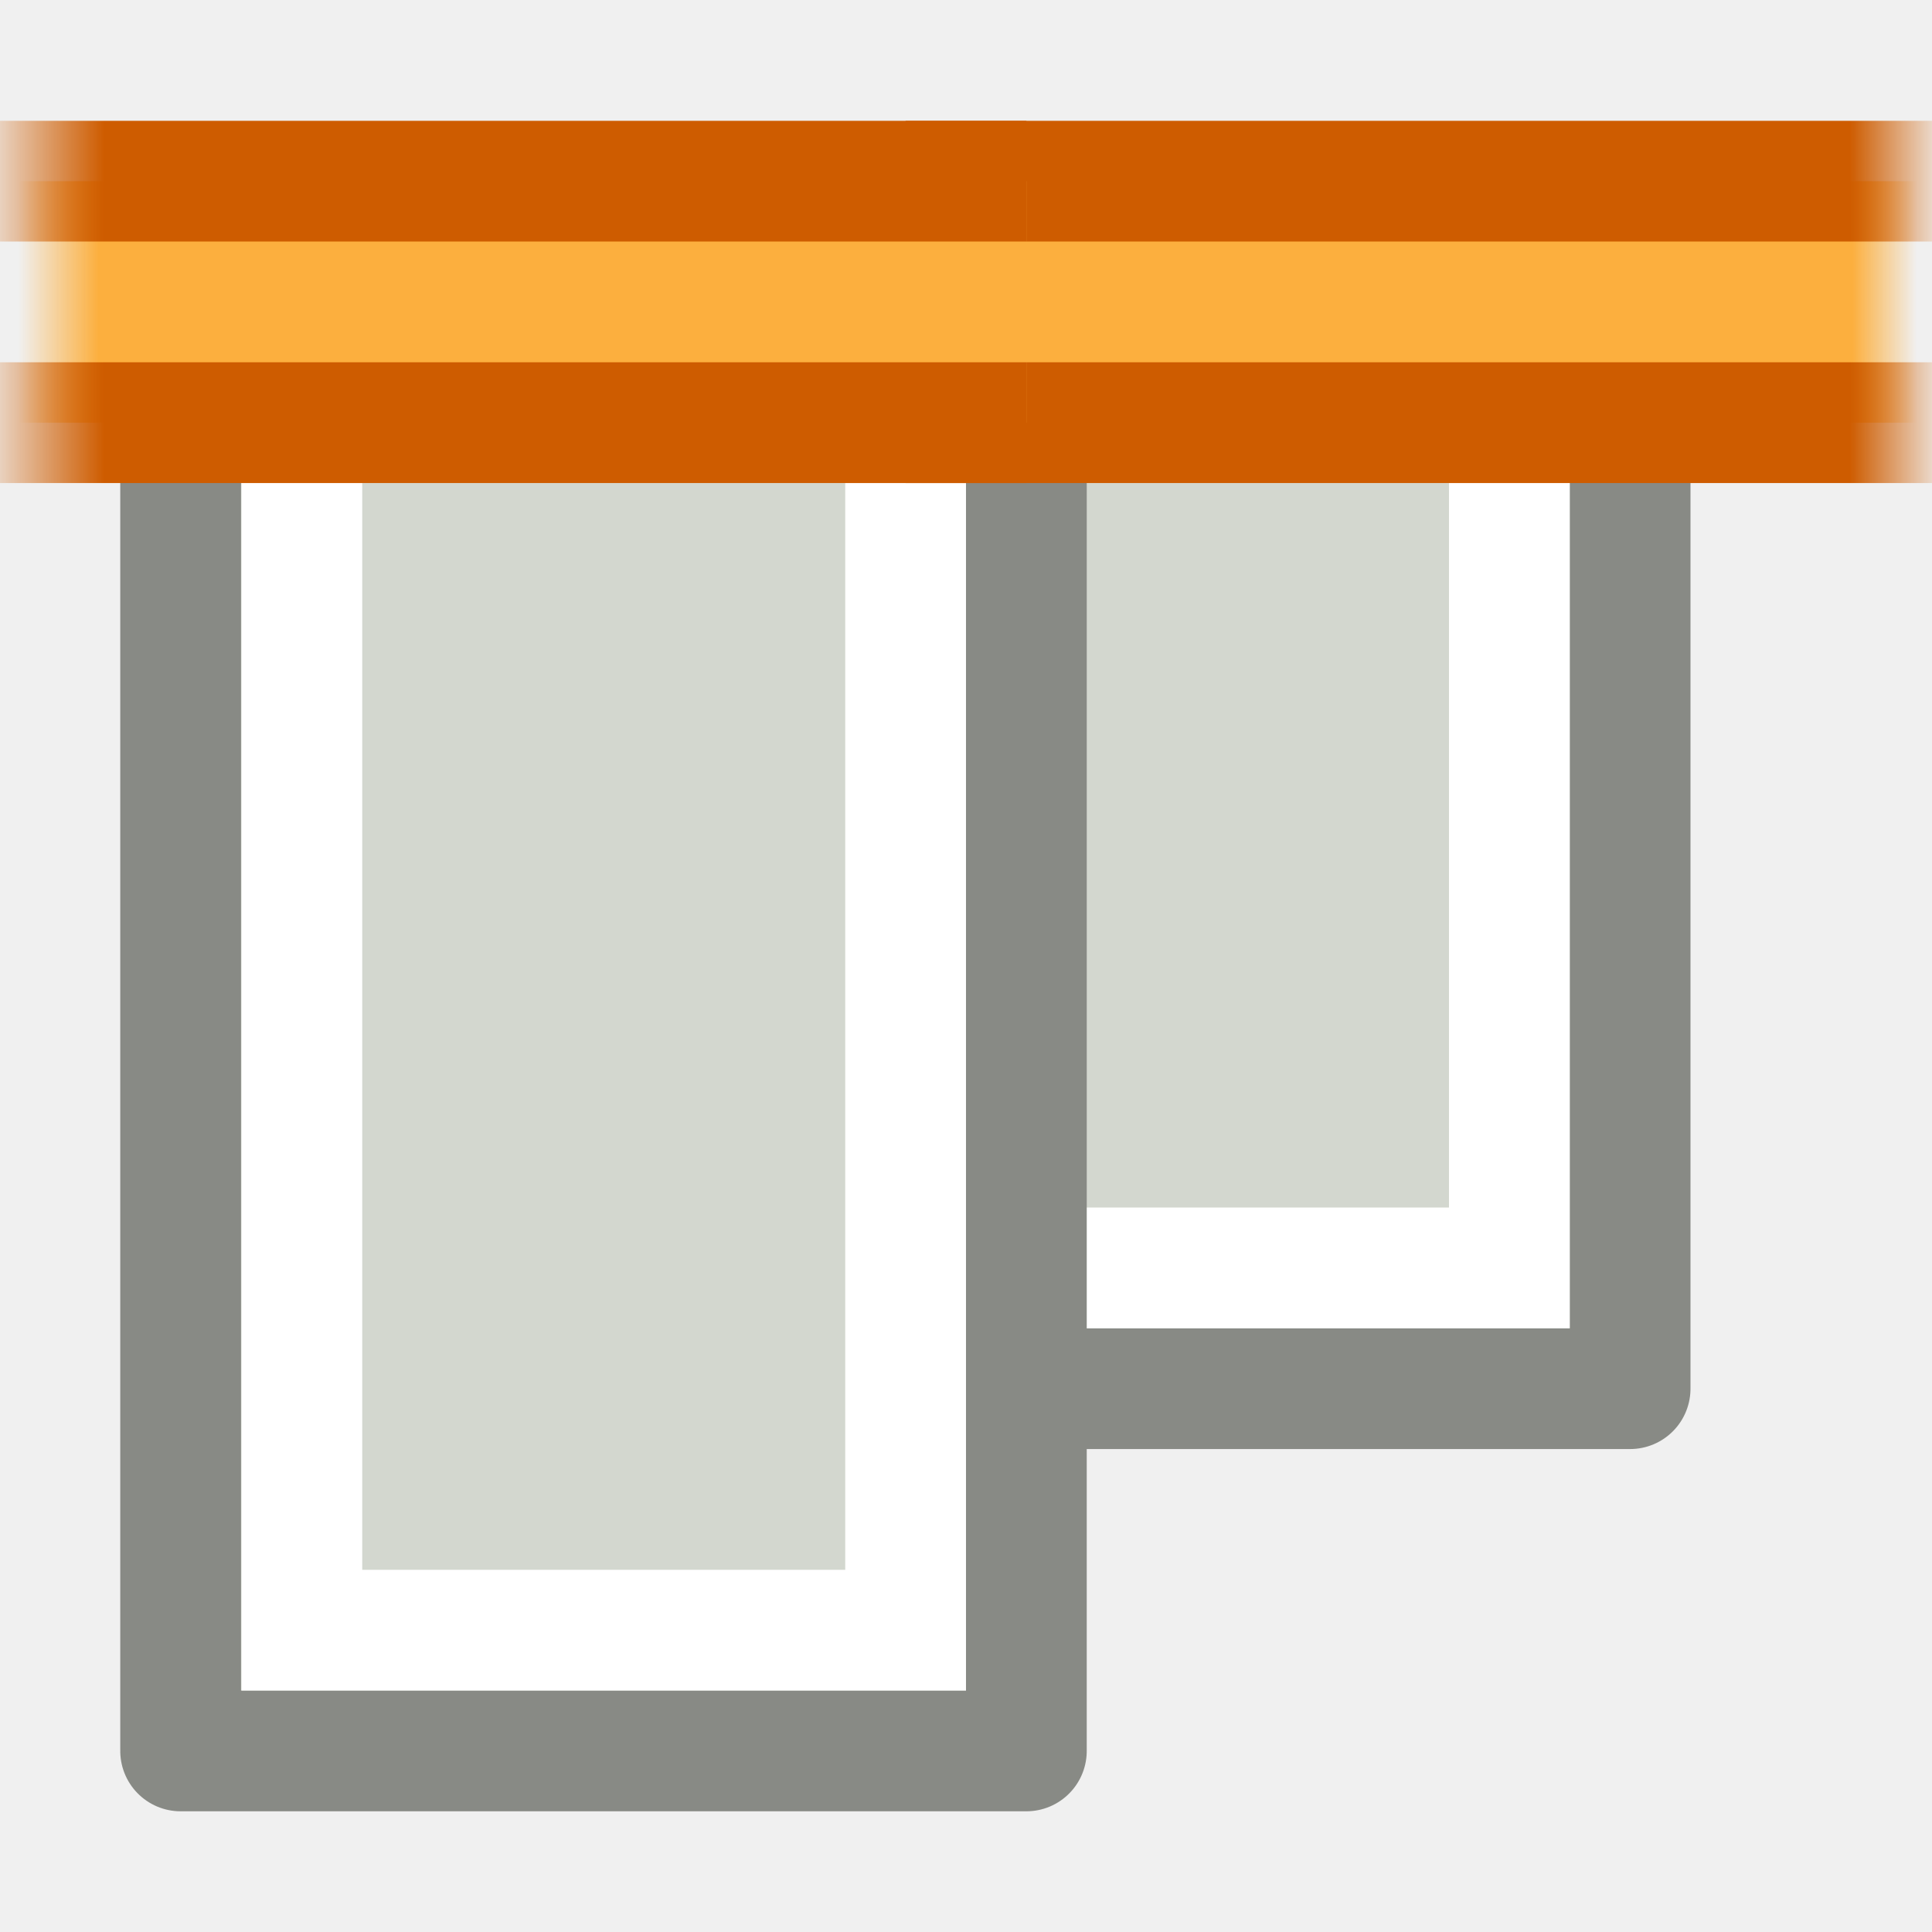
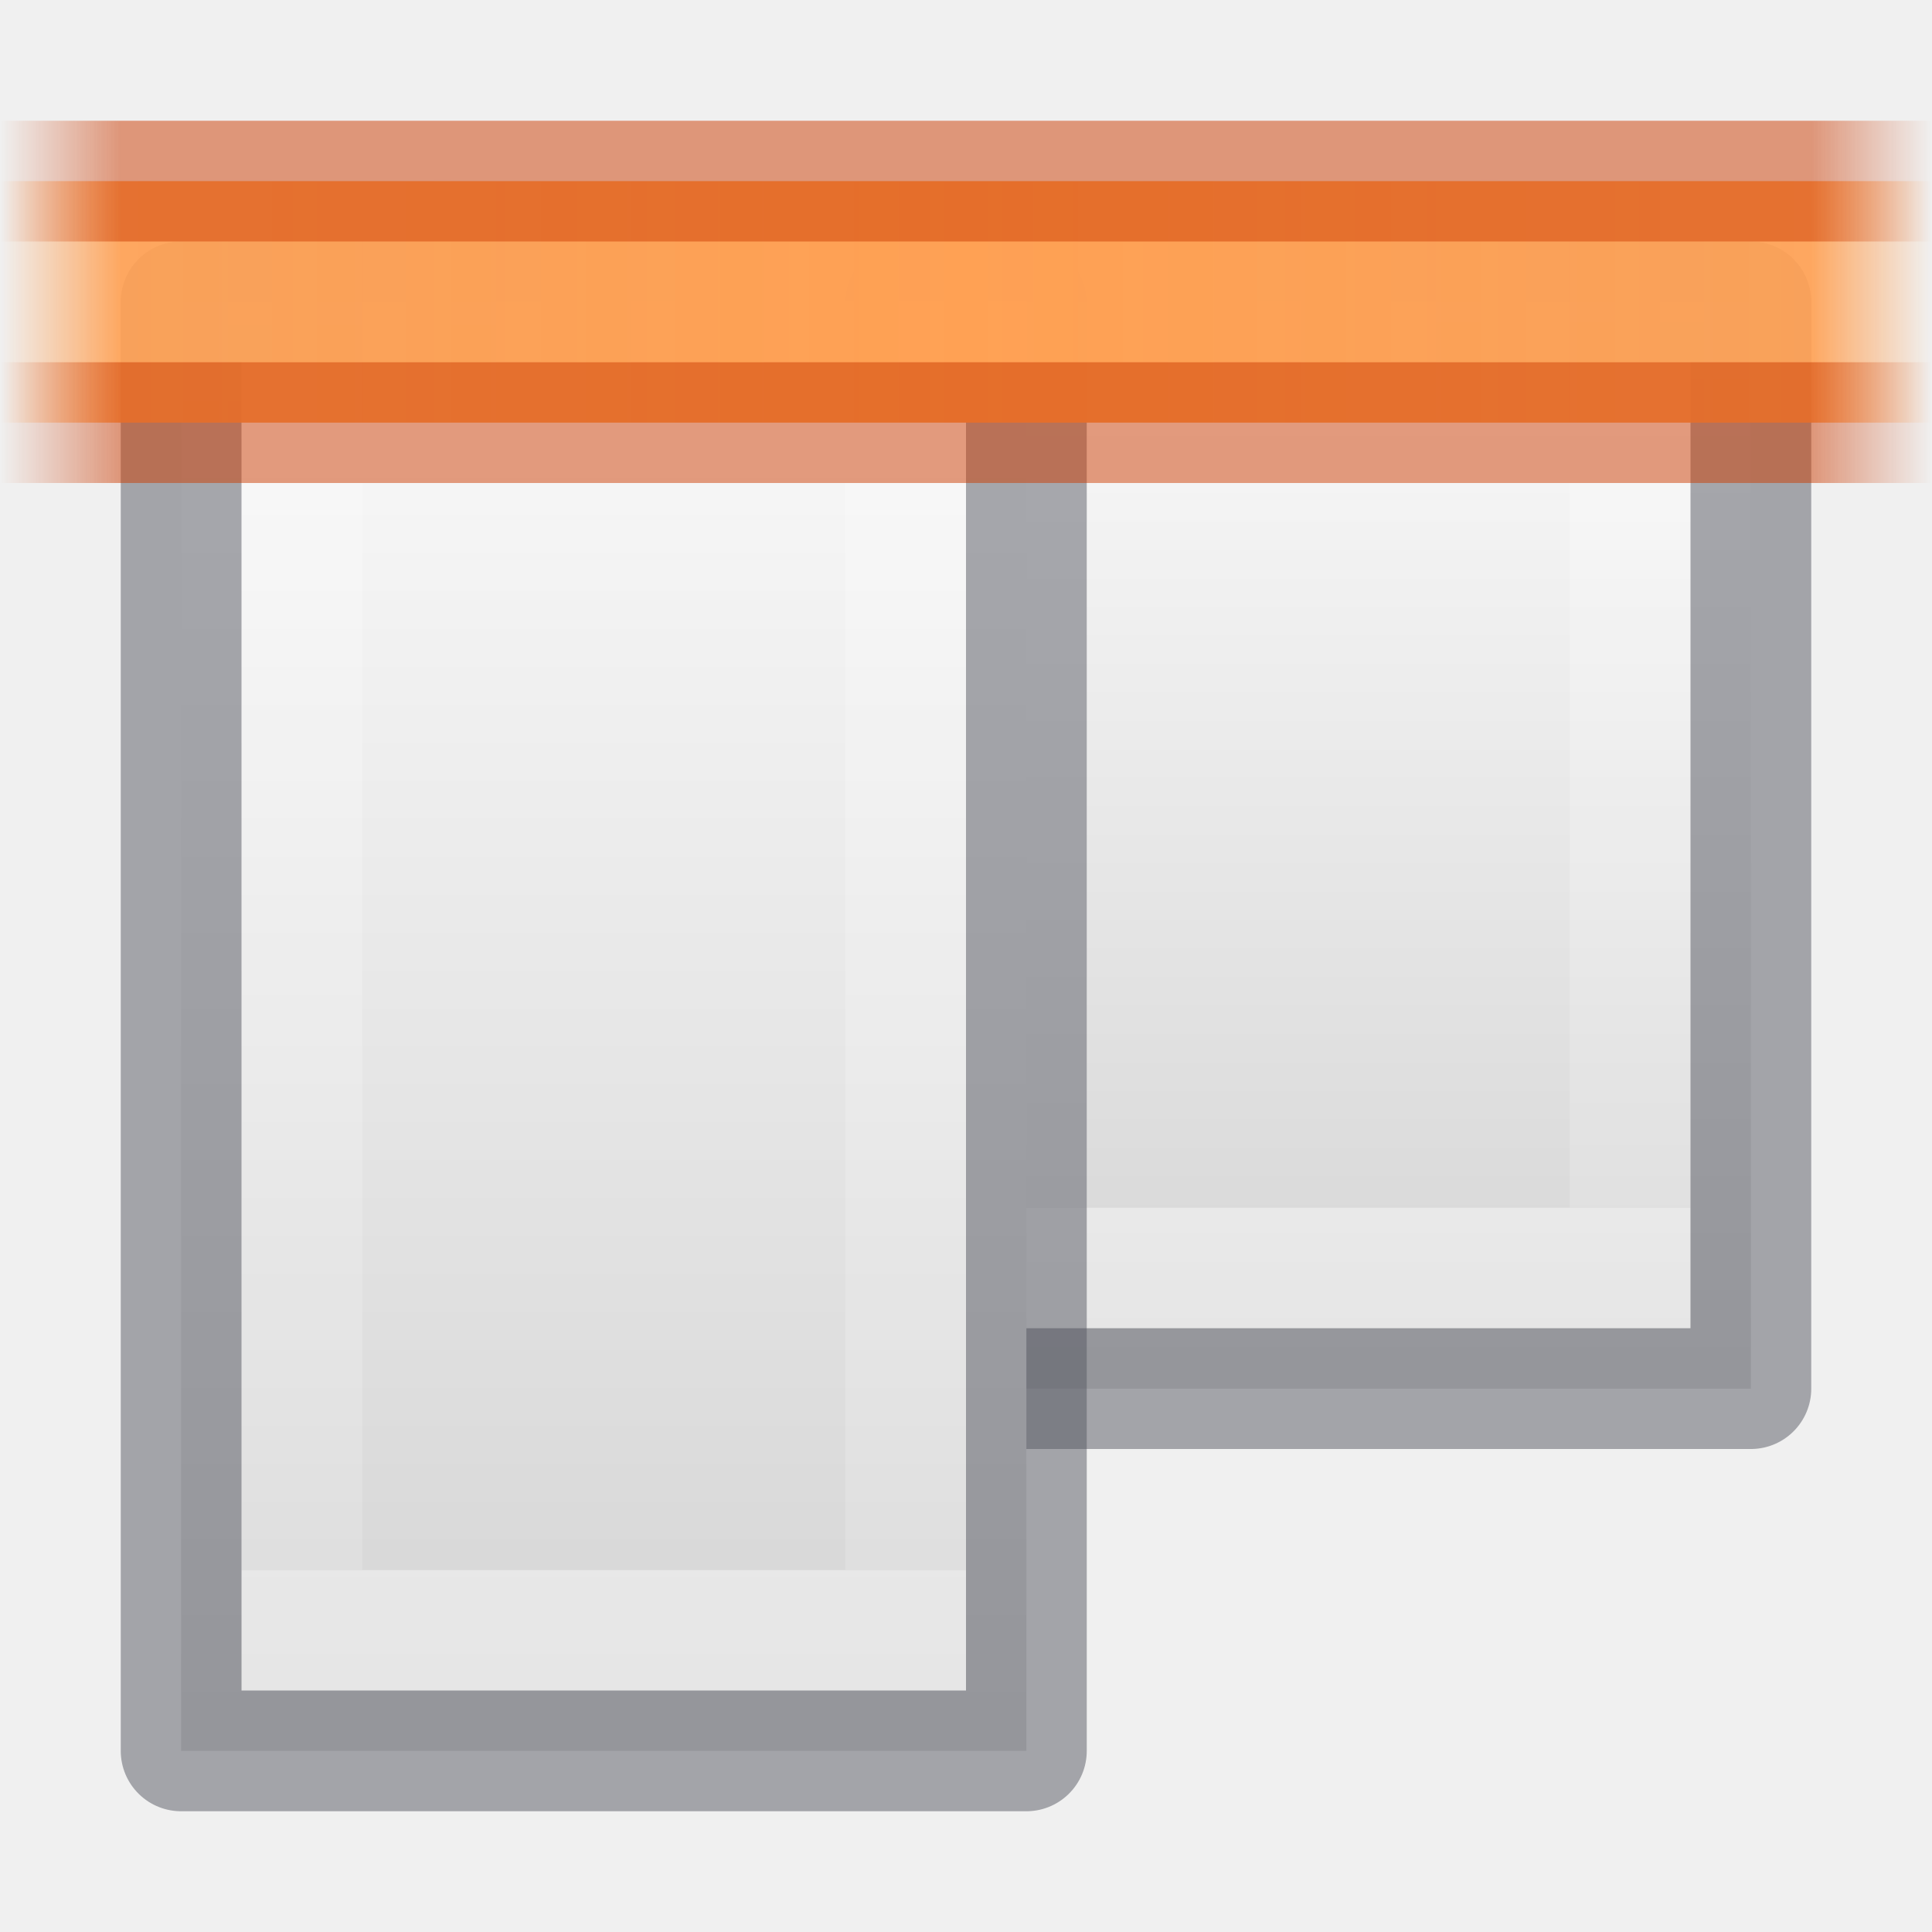
- <svg xmlns="http://www.w3.org/2000/svg" xmlns:xlink="http://www.w3.org/1999/xlink" version="1.1" width="16" height="16" id="svg10873">
-   <defs id="defs10875">
-     <linearGradient id="linearGradient3455">
-       <stop id="stop3457" style="stop-color:#ce5c00;stop-opacity:1" offset="0" />
-       <stop id="stop3459" style="stop-color:#ce5c00;stop-opacity:0" offset="1" />
+ <svg xmlns="http://www.w3.org/2000/svg" xmlns:xlink="http://www.w3.org/1999/xlink" height="16" width="16" version="1.1" id="svg57">
+   <defs id="defs61">
+     <linearGradient y2="41.526" y1="6.474" x2="24" x1="24" gradientUnits="userSpaceOnUse" gradientTransform="matrix(0.4054051,0,0,0.5135135,2.269687,-0.324319)" id="linearGradient982">
+       <stop id="stop974" stop-color="#fff" offset="0" />
+       <stop id="stop976" stop-opacity=".235" stop-color="#fff" offset="0" />
+       <stop id="stop978" stop-opacity=".157" stop-color="#fff" offset="1" />
+       <stop id="stop980" stop-opacity=".392" stop-color="#fff" offset="1" />
    </linearGradient>
-     <linearGradient x1="-202.137" y1="-470.399" x2="-203.221" y2="-470.399" id="linearGradient6898" xlink:href="#linearGradient3455" gradientUnits="userSpaceOnUse" gradientTransform="translate(269.9999,1022)" />
-     <linearGradient id="linearGradient3447">
-       <stop id="stop3449" style="stop-color:#fcaf3e;stop-opacity:1" offset="0" />
-       <stop id="stop3451" style="stop-color:#fcaf3e;stop-opacity:0" offset="1" />
+     <linearGradient y2="41.526" y1="6.474" x2="24" x1="24" gradientUnits="userSpaceOnUse" gradientTransform="matrix(0.4054051,0,0,0.5135135,2.269687,-0.324319)" id="linearGradient972">
+       <stop id="stop964" stop-color="#fff" offset="0" />
+       <stop id="stop966" stop-opacity=".235" stop-color="#fff" offset="0" />
+       <stop id="stop968" stop-opacity=".157" stop-color="#fff" offset="1" />
+       <stop id="stop970" stop-opacity=".392" stop-color="#fff" offset="1" />
    </linearGradient>
-     <linearGradient x1="-202.181" y1="-471.46" x2="-202.845" y2="-471.46" id="linearGradient6896" xlink:href="#linearGradient3447" gradientUnits="userSpaceOnUse" gradientTransform="translate(269.9999,1022)" />
-     <linearGradient id="linearGradient3431">
-       <stop id="stop3433" style="stop-color:#ce5c00;stop-opacity:1" offset="0" />
-       <stop id="stop3435" style="stop-color:#ce5c00;stop-opacity:0" offset="1" />
+     <linearGradient id="linearGradient987">
+       <stop style="stop-color:#cc3b02;stop-opacity:1;" offset="0" id="stop983" />
+       <stop id="stop991" offset="0.875" style="stop-color:#cc3b02;stop-opacity:1" />
+       <stop style="stop-color:#cc3b02;stop-opacity:0;" offset="1" id="stop985" />
    </linearGradient>
-     <linearGradient x1="-187.685" y1="-470.576" x2="-186.867" y2="-470.576" id="linearGradient6894" xlink:href="#linearGradient3431" gradientUnits="userSpaceOnUse" gradientTransform="translate(269.9999,1022)" />
-     <linearGradient id="linearGradient3439">
-       <stop id="stop3441" style="stop-color:#fcaf3e;stop-opacity:1" offset="0" />
-       <stop id="stop3443" style="stop-color:#fcaf3e;stop-opacity:0" offset="1" />
+     <linearGradient id="linearGradient951">
+       <stop style="stop-color:#ffa154;stop-opacity:1;" offset="0" id="stop947" />
+       <stop id="stop955" offset="0.875" style="stop-color:#ffa154;stop-opacity:0.926" />
+       <stop style="stop-color:#ffa154;stop-opacity:0;" offset="1" id="stop949" />
    </linearGradient>
-     <linearGradient x1="-187.663" y1="-471.416" x2="-187.131" y2="-471.416" id="linearGradient6892" xlink:href="#linearGradient3439" gradientUnits="userSpaceOnUse" gradientTransform="translate(269.9999,1022)" />
+     <linearGradient y2="47.013" y1="0.985" x2="25.132" x1="25.132" gradientUnits="userSpaceOnUse" gradientTransform="matrix(0.4857154,0,0,0.4562967,-34.78968,-5.734851)" id="linearGradient874">
+       <stop id="stop870" stop-color="#f4f4f4" offset="0" style="stop-color:#fafafa;stop-opacity:1" />
+       <stop id="stop872" stop-color="#dbdbdb" offset="1" style="stop-color:#d4d4d4;stop-opacity:1" />
+     </linearGradient>
+     <linearGradient xlink:href="#linearGradient951" id="linearGradient953" x1="3.552" y1="12" x2="3.552" y2="1.957" gradientUnits="userSpaceOnUse" spreadMethod="reflect" gradientTransform="matrix(0,1,-0.7965368,0,17.5585,-1.000063)" />
+     <linearGradient xlink:href="#linearGradient987" id="linearGradient989" x1="3.624" y1="12" x2="3.624" y2="1" gradientUnits="userSpaceOnUse" spreadMethod="reflect" gradientTransform="matrix(0,1,-0.7272727,0,16.72734,-1.000063)" />
+     <linearGradient id="e-3" gradientUnits="userSpaceOnUse" x1="-80" x2="-70" xlink:href="#linearGradient982" y1="-203.342" y2="-203.342" gradientTransform="matrix(0,1,1,0,209.0001,82.99994)" />
+     <linearGradient id="f-5" gradientUnits="userSpaceOnUse" x1="-80.457" x2="-68.529" xlink:href="#linearGradient874" y1="-205" y2="-205" gradientTransform="matrix(0,1,1,0,209.0001,82.99994)" />
  </defs>
-   <g id="layer1">
-     <g transform="translate(-60,60.00037)" id="g6782" style="display:inline">
-       <g transform="matrix(-1,0,0,1,261.9999,-528)" id="g3633" style="fill:#d3d7cf;stroke:#888a85">
-         <rect width="9" height="7" x="470.5" y="-195.5" transform="matrix(0,1,-1,0,0,0)" id="rect3635" style="fill:#d3d7cf;fill-opacity:1;stroke:#888a85;stroke-width:1;stroke-linecap:butt;stroke-linejoin:round;stroke-miterlimit:3;stroke-opacity:1;stroke-dasharray:none;stroke-dashoffset:0" />
-         <rect width="7" height="5" rx="0" ry="0" x="471.5" y="-194.5" transform="matrix(0,1,-1,0,0,0)" id="rect3637" style="fill:none;stroke:#ffffff;stroke-width:1;stroke-linecap:butt;stroke-linejoin:miter;stroke-miterlimit:3;stroke-opacity:1;stroke-dasharray:none;stroke-dashoffset:0" />
-       </g>
-       <g transform="matrix(-1,0,0,1,262.9999,-528)" id="g3639">
-         <rect width="12" height="7.004" x="470.5" y="-201.504" transform="matrix(0,1,-1,0,0,0)" id="rect3641" style="color:#000000;fill:#d3d7cf;fill-opacity:1;fill-rule:evenodd;stroke:#888a85;stroke-width:1;stroke-linecap:butt;stroke-linejoin:round;stroke-miterlimit:0;stroke-opacity:1;stroke-dasharray:none;stroke-dashoffset:0;marker:none;display:inline" />
-         <rect width="10" height="5" rx="0" ry="0" x="471.5" y="-200.5" transform="matrix(0,1,-1,0,0,0)" id="rect3643" style="color:#000000;fill:none;stroke:#ffffff;stroke-width:1;stroke-linecap:round;stroke-linejoin:miter;stroke-miterlimit:2;stroke-opacity:1;stroke-dasharray:none;stroke-dashoffset:0;marker:none;display:inline" />
-       </g>
-       <g transform="translate(-7,-608)" id="g3827">
-         <path d="m 74.5,549.5 9,0 0,2 -9,0" id="path3829" style="fill:url(#linearGradient6892);fill-opacity:1;stroke:url(#linearGradient6894);stroke-width:1;stroke-linecap:butt;stroke-linejoin:round;stroke-miterlimit:0;stroke-opacity:1;stroke-dashoffset:0" />
-         <path d="m 75.5,551.5 -10,0 0,-2 10,0" id="path3831" style="fill:url(#linearGradient6896);fill-opacity:1;stroke:url(#linearGradient6898);stroke-width:1;stroke-linecap:butt;stroke-linejoin:round;stroke-miterlimit:0;stroke-opacity:1;stroke-dashoffset:0" />
-       </g>
-     </g>
-   </g>
+   <linearGradient id="a" gradientTransform="matrix(0.4857154,0,0,0.4562967,-34.78968,-5.734851)" gradientUnits="userSpaceOnUse" x1="25.132" x2="25.132" y1="0.985" y2="47.013">
+     <stop offset="0" stop-color="#f4f4f4" id="stop2" />
+     <stop offset="1" stop-color="#dbdbdb" id="stop4" />
+   </linearGradient>
+   <linearGradient id="b" gradientTransform="matrix(0.2537859,0,0,0.3050187,-43.52199,-5.539135)" gradientUnits="userSpaceOnUse" x1="-51.786" x2="-51.786" y1="50.786" y2="2.906">
+     <stop offset="0" stop-opacity=".34" id="stop7" />
+     <stop offset="1" stop-opacity=".247" id="stop9" />
+   </linearGradient>
+   <linearGradient id="c" gradientTransform="matrix(0.4054051,0,0,0.5135135,2.269687,-0.324319)" gradientUnits="userSpaceOnUse" x1="24" x2="24" y1="6.474" y2="41.526">
+     <stop offset="0" stop-color="#fff" id="stop12" />
+     <stop offset=".058" stop-color="#fff" stop-opacity=".235" id="stop14" />
+     <stop offset="1" stop-color="#fff" stop-opacity=".157" id="stop16" />
+     <stop offset="1" stop-color="#fff" stop-opacity=".392" id="stop18" />
+   </linearGradient>
+   <linearGradient id="d" gradientUnits="userSpaceOnUse" x1="-74" x2="-74" xlink:href="#b" y1="-208" y2="-200" />
+   <linearGradient id="e" gradientUnits="userSpaceOnUse" x1="-80.214" x2="-70.214" xlink:href="#linearGradient972" y1="-203.261" y2="-203.261" gradientTransform="matrix(0,0.7,1,0,215.0001,59.14998)" />
+   <linearGradient id="f" gradientUnits="userSpaceOnUse" x1="-80.43" x2="-68.491" xlink:href="#linearGradient874" y1="-202.554" y2="-202.554" gradientTransform="matrix(0,0.75,1,0,215.0001,62.87497)" />
+   <linearGradient id="g" gradientUnits="userSpaceOnUse" x1="-480" x2="-480" xlink:href="#b" y1="129" y2="137" />
+   <linearGradient id="h" gradientUnits="userSpaceOnUse" x1="-476" x2="-476" xlink:href="#linearGradient874" y1="137" y2="129" gradientTransform="matrix(1,0,0,-1,491,143.9961)" />
+   <linearGradient id="i" gradientUnits="userSpaceOnUse" x1="-479" x2="-479" xlink:href="#c" y1="135" y2="131" gradientTransform="matrix(1,0,0,-1,491,143.9961)" />
+   <linearGradient id="j">
+     <stop offset="0" stop-color="#ce5c00" id="stop27" />
+     <stop offset="1" stop-color="#ce5c00" stop-opacity="0" id="stop29" />
+   </linearGradient>
+   <linearGradient id="k" gradientTransform="rotate(180,198,490.5)" gradientUnits="userSpaceOnUse" x1="187.609" x2="186.937" xlink:href="#j" y1="489.359" y2="489.359" />
+   <linearGradient id="l">
+     <stop offset="0" stop-color="#fcaf3e" id="stop33" />
+     <stop offset="1" stop-color="#fcaf3e" stop-opacity="0" id="stop35" />
+   </linearGradient>
+   <linearGradient id="m" gradientTransform="rotate(180,198,490.5)" gradientUnits="userSpaceOnUse" x1="187.816" x2="187.172" xlink:href="#l" y1="489.547" y2="489.547" />
+   <linearGradient id="n" gradientUnits="userSpaceOnUse" x1="187.609" x2="186.937" xlink:href="#j" y1="489.359" y2="489.359" />
+   <linearGradient id="o" gradientUnits="userSpaceOnUse" x1="187.816" x2="187.172" xlink:href="#l" y1="489.547" y2="489.547" />
+   <path d="M 7.5,2.5 V 11.5 H 14.5 V 2.5 Z" stroke-miterlimit="3" id="path41" style="fill:url(#f);stroke:none;stroke-width:1;stroke-linejoin:round;stroke-miterlimit:3" />
+   <path style="fill:none;stroke:url(#e);stroke-width:1;stroke-miterlimit:3" d="M 8.5,3.5 V 10.5 H 13.5 V 3.5 Z" stroke-miterlimit="3" id="path43" />
+   <path d="M 7.5,2.5 V 11.5 H 14.5 V 2.5 Z" stroke-miterlimit="3" id="path41-2" style="opacity:0.5;fill:none;stroke:#555761;stroke-width:1;stroke-linejoin:round;stroke-miterlimit:3" />
+   <path d="M 1.5,2.5 V 14.5 h 7 V 2.5 Z" stroke-miterlimit="3" id="path41-9" style="fill:url(#f-5);stroke:none;stroke-linejoin:round;stroke-miterlimit:3" />
+   <path style="fill:none;stroke:url(#e-3);stroke-miterlimit:3" d="M 2.5,3.5 V 13.5 h 5 V 3.5 Z" stroke-miterlimit="3" id="path43-1" />
+   <path d="M 1.5,2.5 V 14.5 h 7 V 2.5 Z" stroke-miterlimit="3" id="path41-2-2" style="opacity:0.5;fill:none;stroke:#555761;stroke-linejoin:round;stroke-miterlimit:3" />
+   <path style="opacity:1;vector-effect:none;fill:url(#linearGradient953);fill-opacity:1;stroke:none;stroke-width:1;stroke-linecap:butt;stroke-linejoin:miter;stroke-miterlimit:4;stroke-dasharray:none;stroke-dashoffset:0;stroke-opacity:1;marker:none;paint-order:normal" d="m 16,1.5 0,2 -16,0 v -2 z" id="rect935" />
+   <path style="opacity:0.5;vector-effect:none;fill:none;fill-opacity:1;stroke:url(#linearGradient989);stroke-width:1;stroke-linecap:butt;stroke-linejoin:miter;stroke-miterlimit:4;stroke-dasharray:none;stroke-dashoffset:0;stroke-opacity:1;marker:none;paint-order:normal" d="m 16,3.5 -16,0 m 0,-2 16,0" id="rect935-0" />
</svg>
